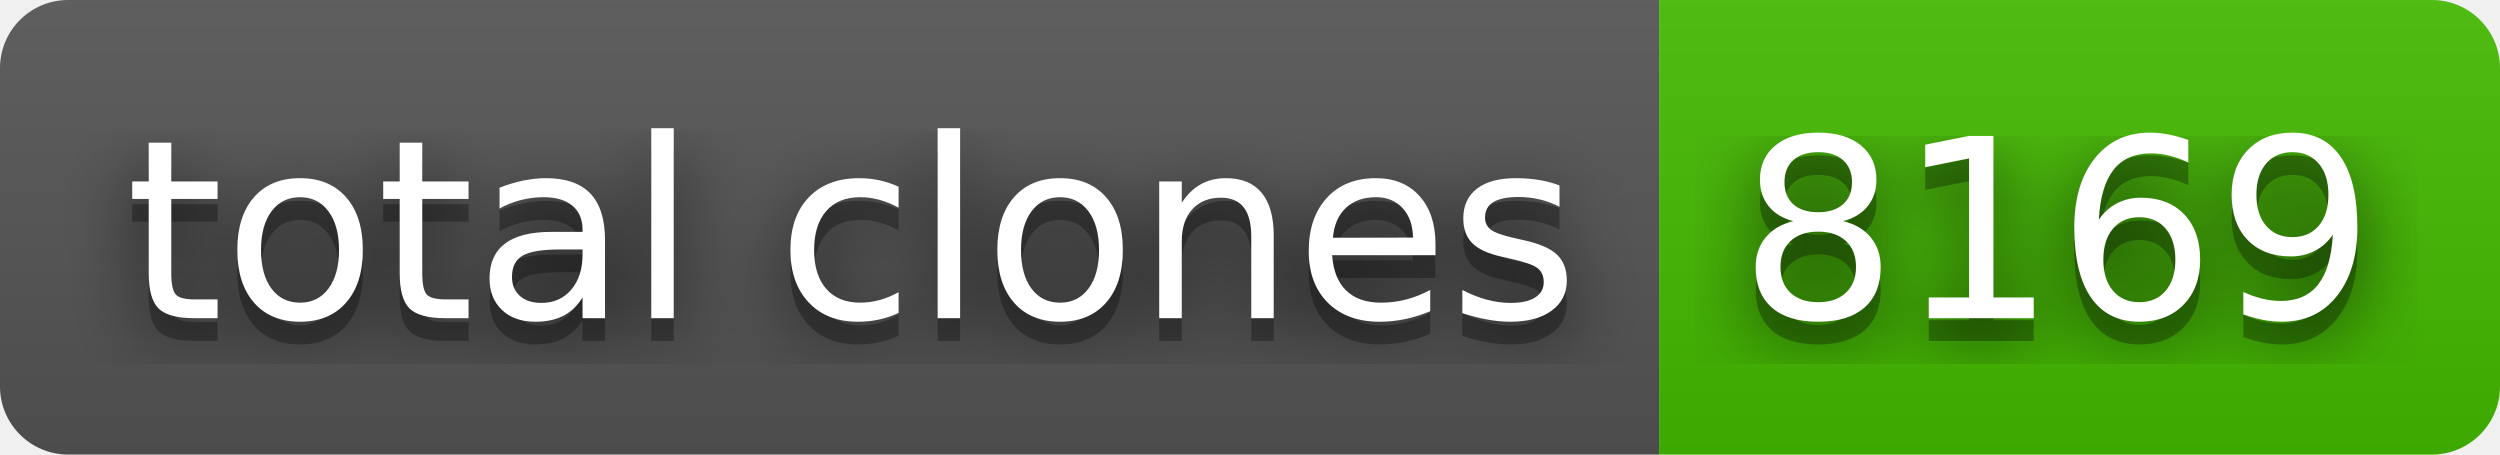
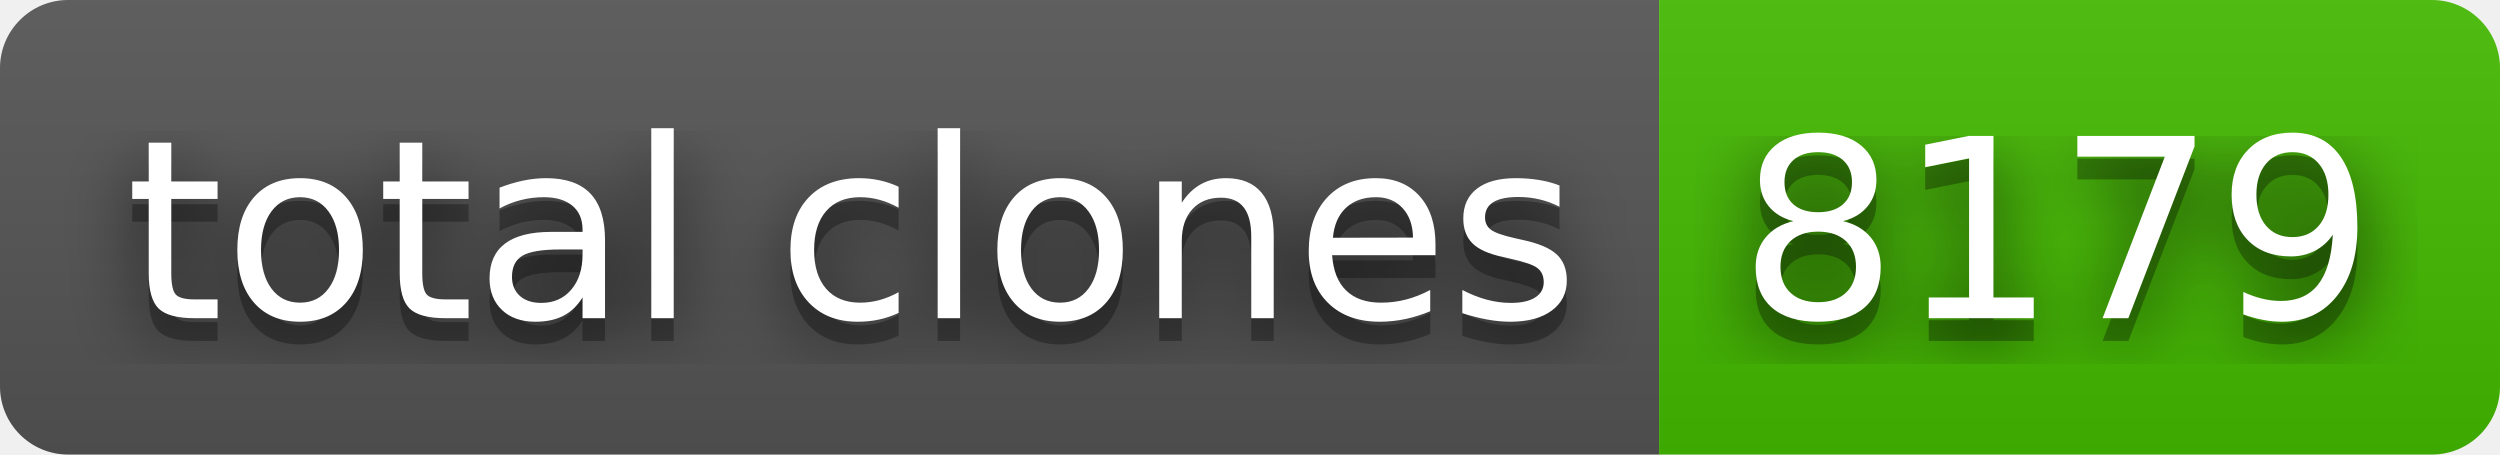
- <svg xmlns="http://www.w3.org/2000/svg" width="110" height="20" role="img" aria-label="total clones: 8169">
+ <svg xmlns="http://www.w3.org/2000/svg" width="110" height="20" role="img" aria-label="total clones: 8179">
  <filter id="blur">
    <feGaussianBlur stdDeviation="16" />
  </filter>
  <linearGradient id="s" x2="0" y2="100%">
    <stop offset="0" stop-color="#bbb" stop-opacity=".1" />
    <stop offset="1" stop-opacity=".1" />
  </linearGradient>
  <clipPath id="r">
    <rect width="110" height="20" rx="3" />
  </clipPath>
  <g clip-path="url(#r)">
    <rect width="73" height="20" fill="#555" />
    <rect x="73" width="37" height="20" fill="#4b0" />
    <rect width="110" height="20" fill="url(#s)" />
  </g>
  <g fill="#fff" text-anchor="middle" font-family="Verdana,Geneva,DejaVu Sans,sans-serif" text-rendering="geometricPrecision" font-size="110">
    <g transform="scale(.1)">
      <g aria-hidden="true" fill="#010101">
        <text x="375" y="150" fill-opacity=".8" filter="url(#blur)" textLength="630">total clones</text>
        <text x="375" y="150" fill-opacity=".3" textLength="630">total clones</text>
      </g>
      <text x="375" y="140" textLength="630">total clones</text>
    </g>
    <g transform="scale(.1)">
      <g aria-hidden="true" fill="#010101">
-         <text x="905" y="150" fill-opacity=".8" filter="url(#blur)" textLength="270">8169</text>
-         <text x="905" y="150" fill-opacity=".3" textLength="270">8169</text>
+         <text x="905" y="150" fill-opacity=".8" filter="url(#blur)" textLength="270">8179</text>
+         <text x="905" y="150" fill-opacity=".3" textLength="270">8179</text>
      </g>
-       <text x="905" y="140" textLength="270">8169</text>
+       <text x="905" y="140" textLength="270">8179</text>
    </g>
  </g>
</svg>
